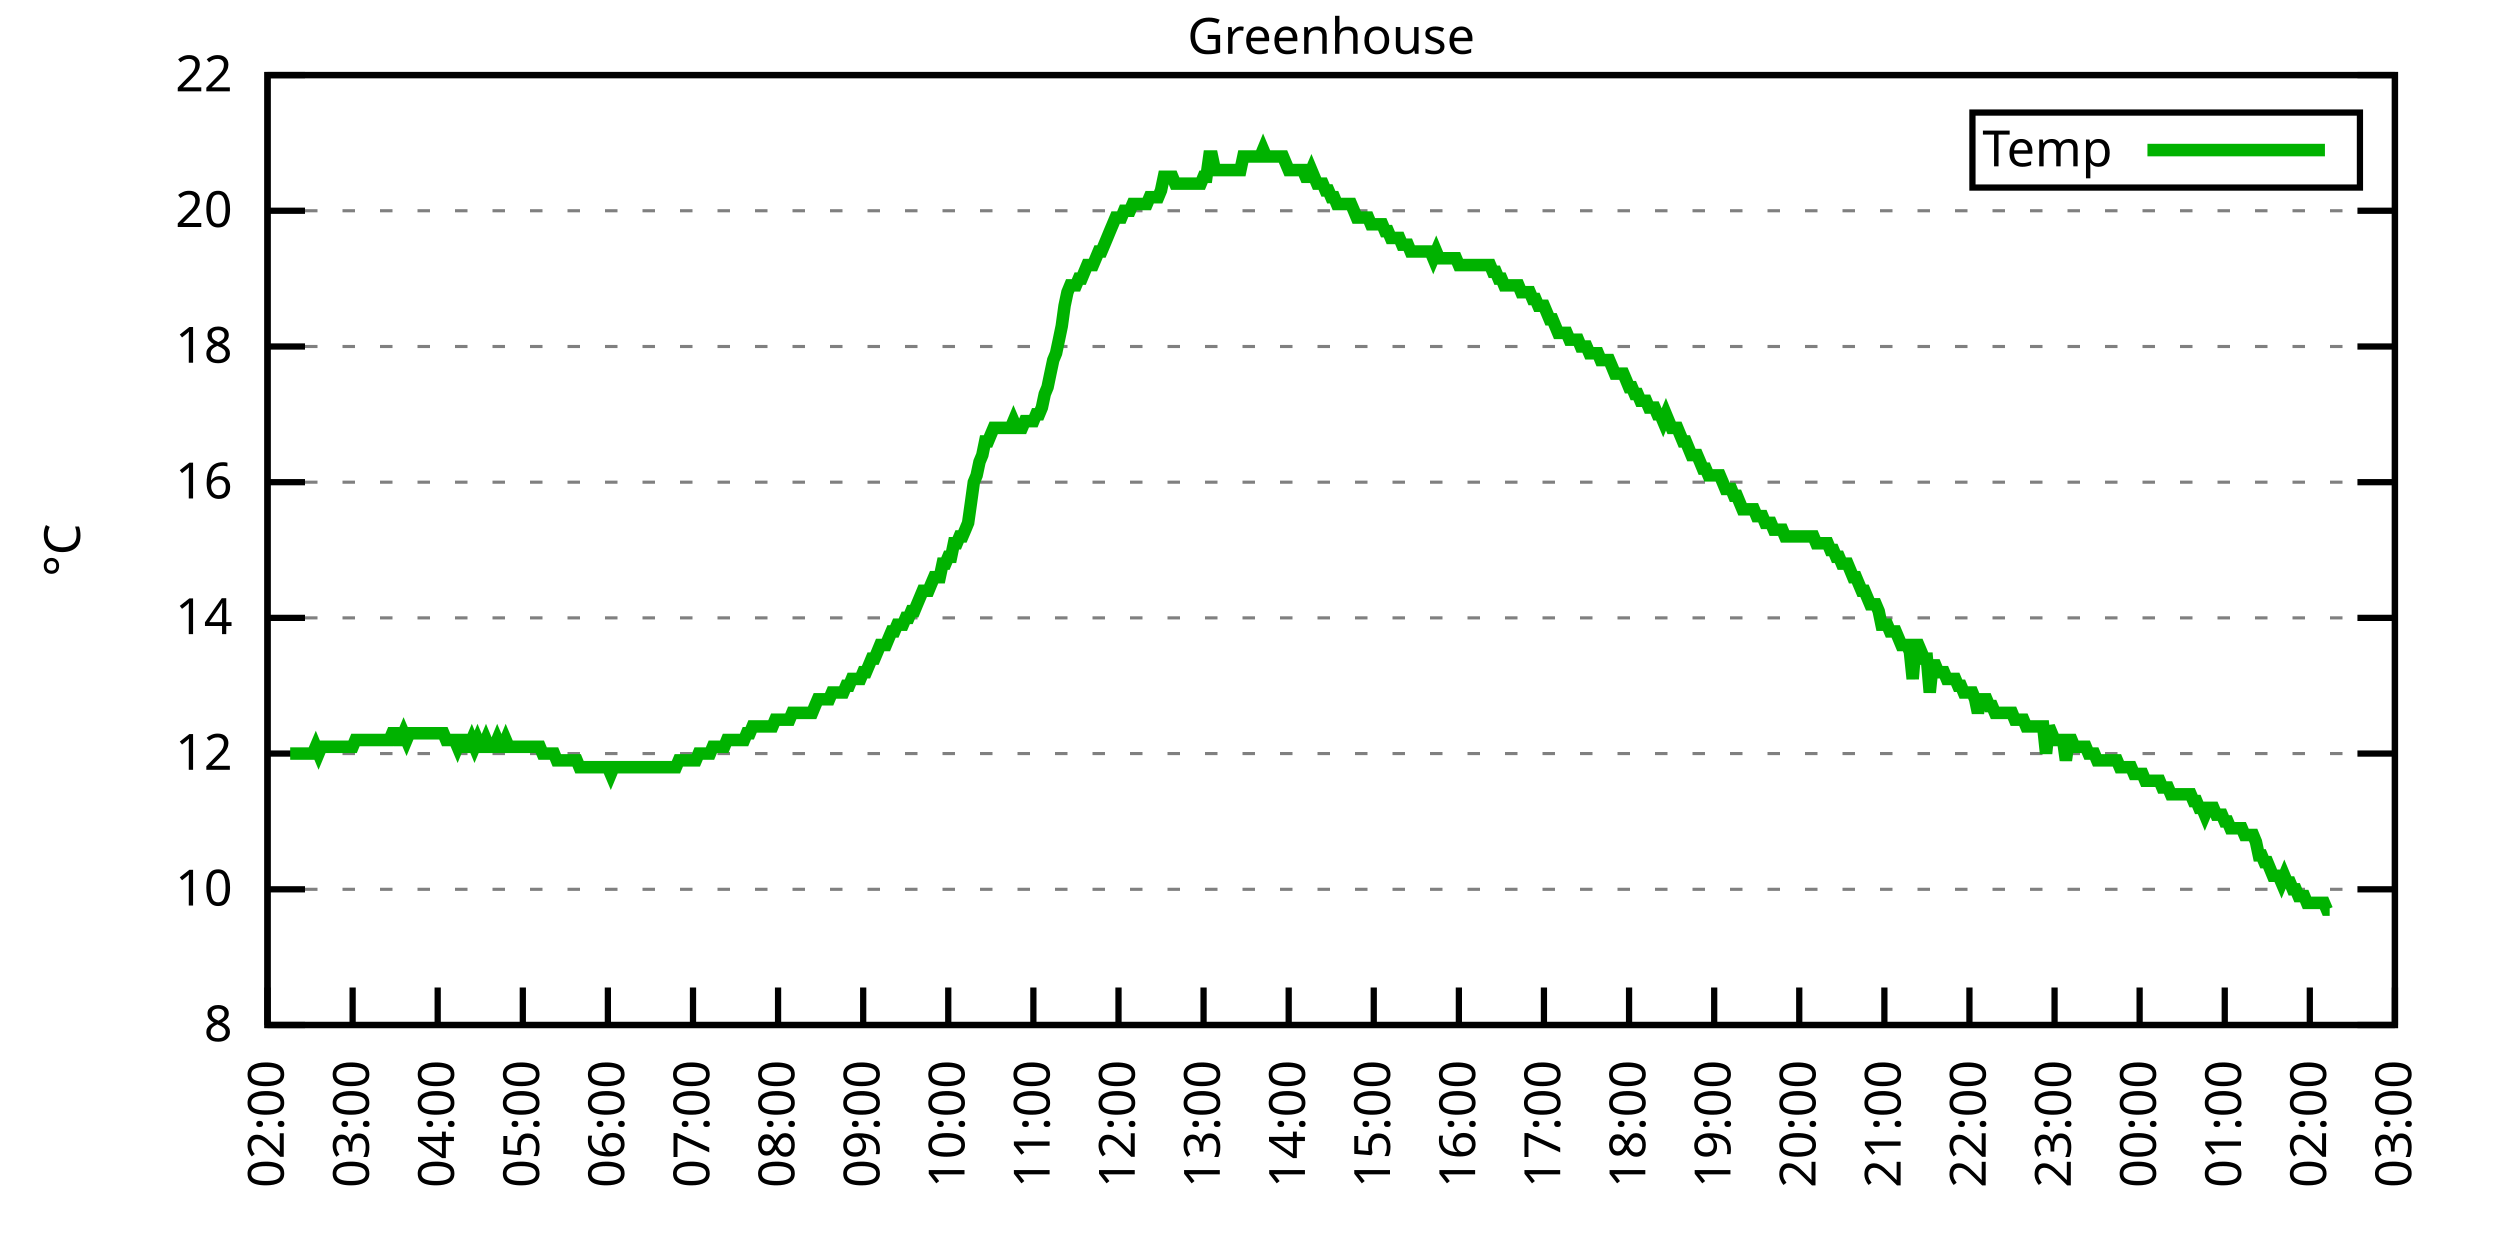
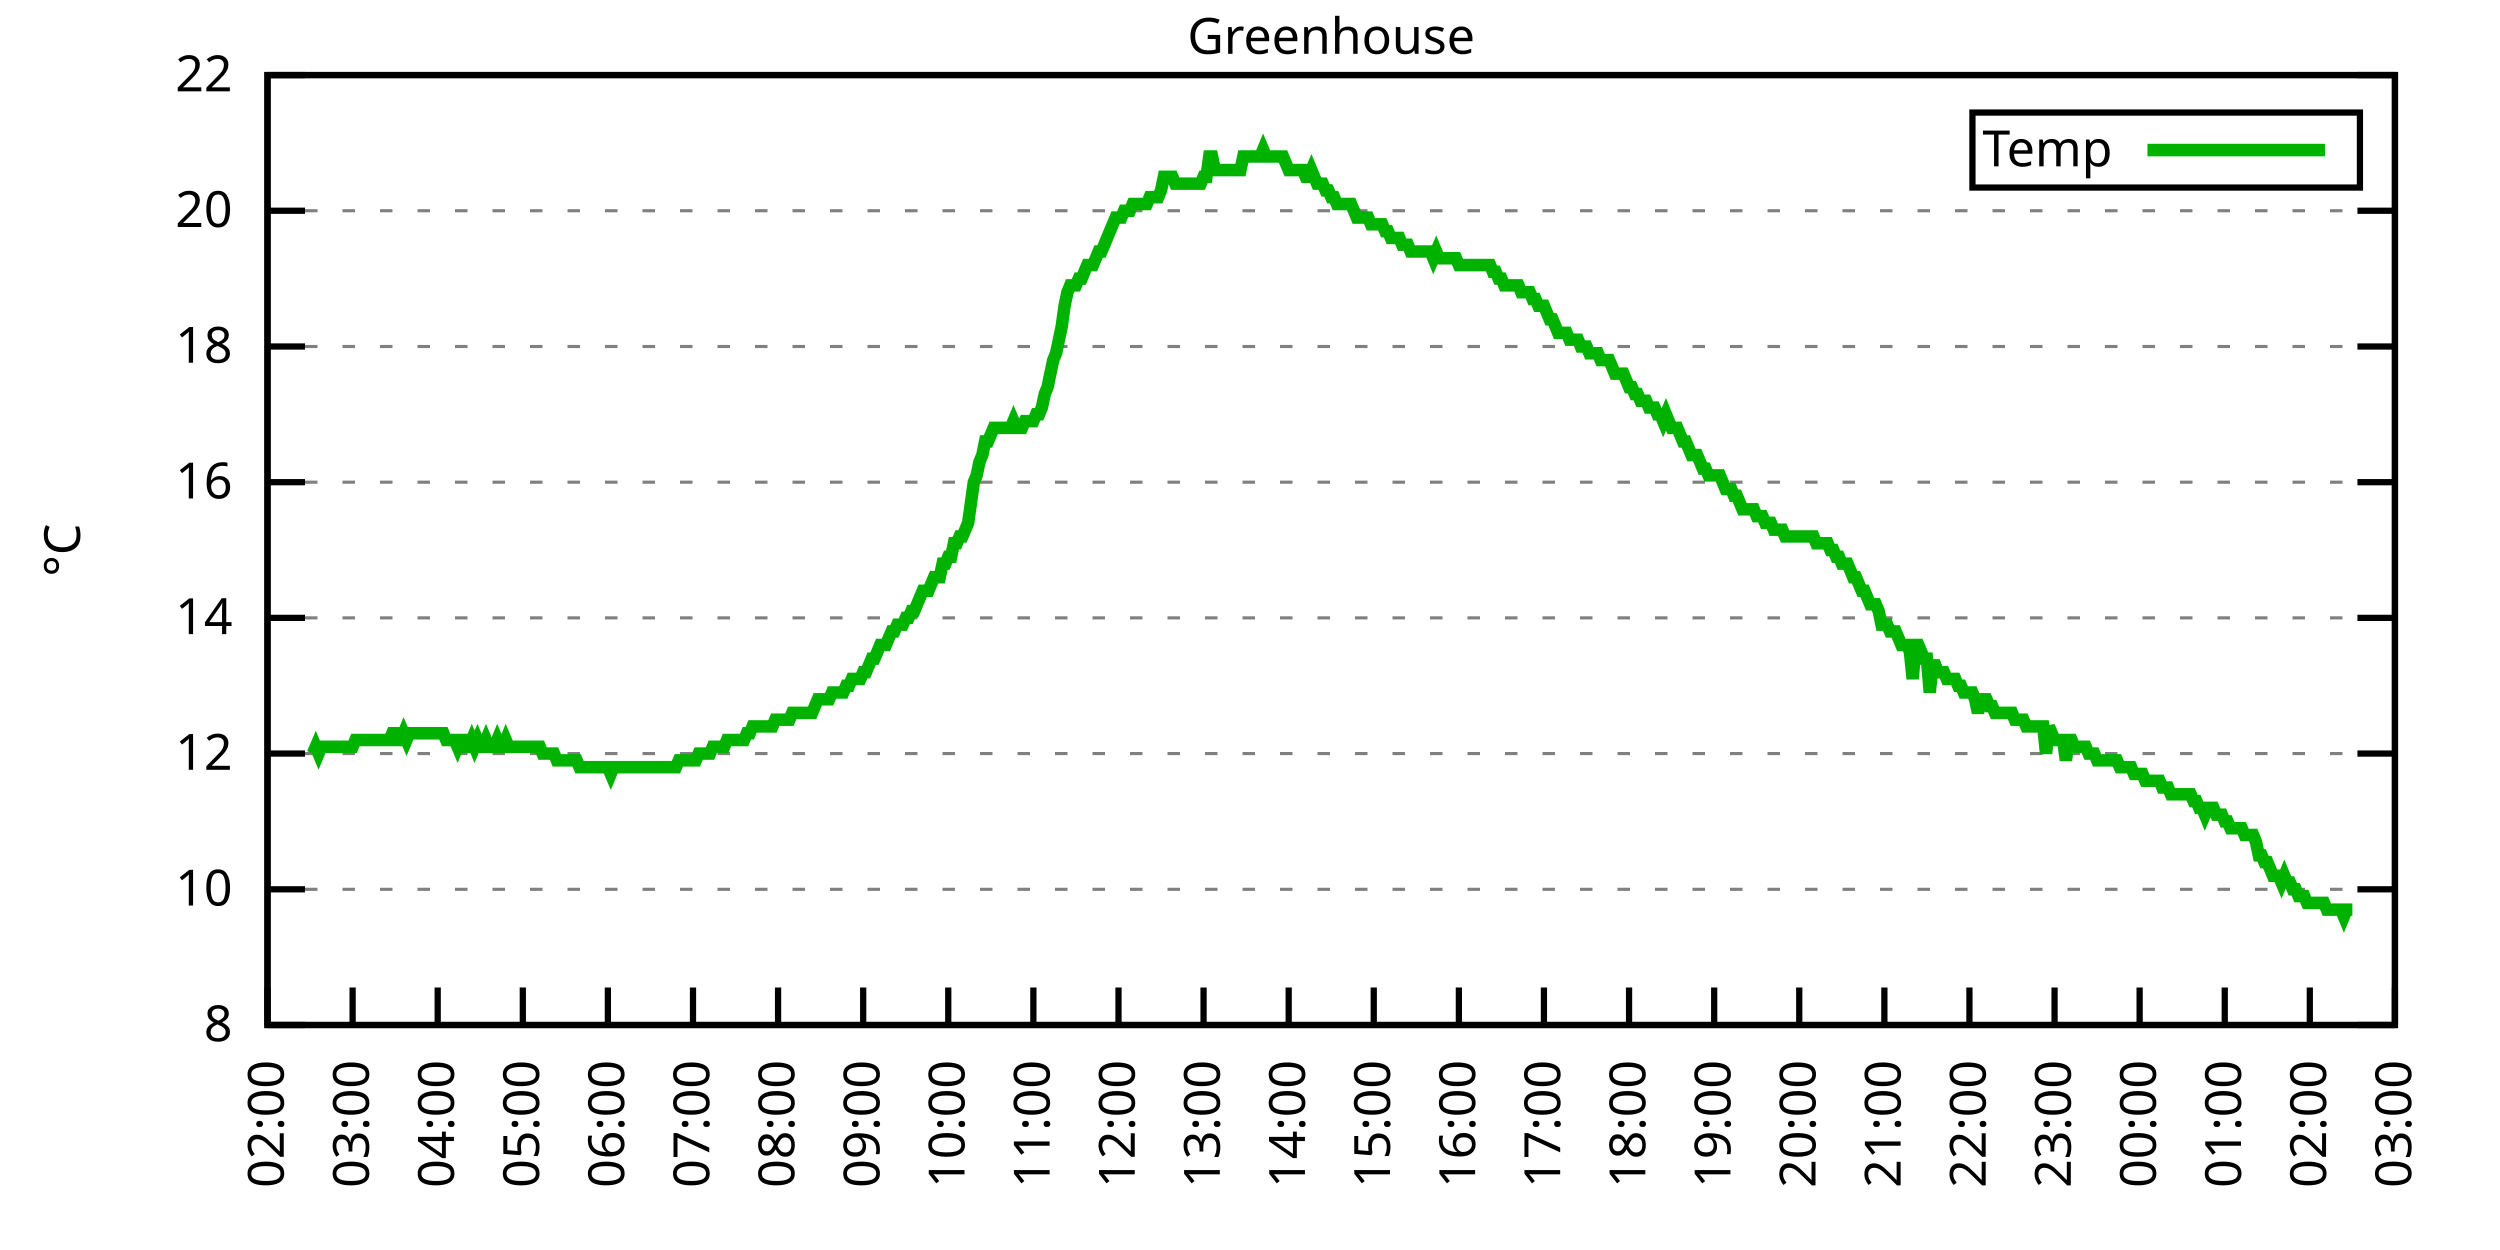
<svg xmlns="http://www.w3.org/2000/svg" xmlns:xlink="http://www.w3.org/1999/xlink" width="400" height="200" viewBox="0 0 400 200">
  <g id="gnuplot_canvas">
    <rect x="0" y="0" width="400" height="200" fill="none" />
    <defs>
      <circle id="gpDot" r="0.5" stroke-width="0.5" stroke="currentColor" />
      <path id="gpPt0" stroke-width="0.333" stroke="currentColor" d="M-1,0 h2 M0,-1 v2" />
      <path id="gpPt1" stroke-width="0.333" stroke="currentColor" d="M-1,-1 L1,1 M1,-1 L-1,1" />
      <path id="gpPt2" stroke-width="0.333" stroke="currentColor" d="M-1,0 L1,0 M0,-1 L0,1 M-1,-1 L1,1 M-1,1 L1,-1" />
      <rect id="gpPt3" stroke-width="0.333" stroke="currentColor" x="-1" y="-1" width="2" height="2" />
      <rect id="gpPt4" stroke-width="0.333" stroke="currentColor" fill="currentColor" x="-1" y="-1" width="2" height="2" />
      <circle id="gpPt5" stroke-width="0.333" stroke="currentColor" cx="0" cy="0" r="1" />
      <use xlink:href="#gpPt5" id="gpPt6" fill="currentColor" stroke="none" />
      <path id="gpPt7" stroke-width="0.333" stroke="currentColor" d="M0,-1.33 L-1.33,0.67 L1.33,0.67 z" />
      <use xlink:href="#gpPt7" id="gpPt8" fill="currentColor" stroke="none" />
      <use xlink:href="#gpPt7" id="gpPt9" stroke="currentColor" transform="rotate(180)" />
      <use xlink:href="#gpPt9" id="gpPt10" fill="currentColor" stroke="none" />
      <use xlink:href="#gpPt3" id="gpPt11" stroke="currentColor" transform="rotate(45)" />
      <use xlink:href="#gpPt11" id="gpPt12" fill="currentColor" stroke="none" />
      <path id="gpPt13" stroke-width="0.333" stroke="currentColor" d="M0,1.330 L1.265,0.411 L0.782,-1.067 L-0.782,-1.076 L-1.265,0.411 z" />
      <use xlink:href="#gpPt13" id="gpPt14" fill="currentColor" stroke="none" />
      <filter id="textbox" filterUnits="objectBoundingBox" x="0" y="0" height="1" width="1">
        <feFlood flood-color="white" flood-opacity="1" result="bgnd" />
        <feComposite in="SourceGraphic" in2="bgnd" operator="atop" />
      </filter>
      <filter id="greybox" filterUnits="objectBoundingBox" x="0" y="0" height="1" width="1">
        <feFlood flood-color="lightgrey" flood-opacity="1" result="grey" />
        <feComposite in="SourceGraphic" in2="grey" operator="atop" />
      </filter>
    </defs>
    <g fill="none" color="white" stroke="currentColor" stroke-width="1.00" stroke-linecap="butt" stroke-linejoin="miter">
</g>
    <g fill="none" color="black" stroke="currentColor" stroke-width="1.00" stroke-linecap="butt" stroke-linejoin="miter">
      <g stroke="none" shape-rendering="crispEdges">
        <polygon fill="rgb(255, 255, 255)" points="42.80,164.00 383.18,164.00 383.18,12.02 42.80,12.02 " />
      </g>
    </g>
    <g fill="none" color="black" stroke="currentColor" stroke-width="1.00" stroke-linecap="butt" stroke-linejoin="miter">
</g>
    <g fill="none" color="black" stroke="black" stroke-width="0.50" stroke-linecap="butt" stroke-linejoin="miter">
</g>
    <g fill="none" color="gray" stroke="currentColor" stroke-width="0.50" stroke-linecap="butt" stroke-linejoin="miter">
      <path stroke="gray" stroke-dasharray="2,4" class="gridline" d="M42.80,164.00 L383.19,164.00  " />
    </g>
    <g fill="none" color="gray" stroke="gray" stroke-width="1.00" stroke-linecap="butt" stroke-linejoin="miter">
</g>
    <g fill="none" color="black" stroke="currentColor" stroke-width="1.00" stroke-linecap="butt" stroke-linejoin="miter">
      <path stroke="black" d="M42.80,164.00 L48.80,164.00 M383.19,164.00 L377.19,164.00  " />
      <g transform="translate(37.20,166.60)" stroke="none" fill="black" font-family="Sans" font-size="8.00" text-anchor="end">
        <text>
          <tspan font-family="Sans"> 8</tspan>
        </text>
      </g>
    </g>
    <g fill="none" color="black" stroke="currentColor" stroke-width="1.00" stroke-linecap="butt" stroke-linejoin="miter">
</g>
    <g fill="none" color="black" stroke="black" stroke-width="0.50" stroke-linecap="butt" stroke-linejoin="miter">
</g>
    <g fill="none" color="gray" stroke="currentColor" stroke-width="0.50" stroke-linecap="butt" stroke-linejoin="miter">
      <path stroke="gray" stroke-dasharray="2,4" class="gridline" d="M42.80,142.29 L383.19,142.29  " />
    </g>
    <g fill="none" color="gray" stroke="gray" stroke-width="1.00" stroke-linecap="butt" stroke-linejoin="miter">
</g>
    <g fill="none" color="black" stroke="currentColor" stroke-width="1.00" stroke-linecap="butt" stroke-linejoin="miter">
      <path stroke="black" d="M42.80,142.29 L48.80,142.29 M383.19,142.29 L377.19,142.29  " />
      <g transform="translate(37.20,144.89)" stroke="none" fill="black" font-family="Sans" font-size="8.00" text-anchor="end">
        <text>
          <tspan font-family="Sans"> 10</tspan>
        </text>
      </g>
    </g>
    <g fill="none" color="black" stroke="currentColor" stroke-width="1.00" stroke-linecap="butt" stroke-linejoin="miter">
</g>
    <g fill="none" color="black" stroke="black" stroke-width="0.50" stroke-linecap="butt" stroke-linejoin="miter">
</g>
    <g fill="none" color="gray" stroke="currentColor" stroke-width="0.50" stroke-linecap="butt" stroke-linejoin="miter">
      <path stroke="gray" stroke-dasharray="2,4" class="gridline" d="M42.80,120.57 L383.19,120.57  " />
    </g>
    <g fill="none" color="gray" stroke="gray" stroke-width="1.00" stroke-linecap="butt" stroke-linejoin="miter">
</g>
    <g fill="none" color="black" stroke="currentColor" stroke-width="1.00" stroke-linecap="butt" stroke-linejoin="miter">
      <path stroke="black" d="M42.80,120.57 L48.80,120.57 M383.19,120.57 L377.19,120.57  " />
      <g transform="translate(37.20,123.17)" stroke="none" fill="black" font-family="Sans" font-size="8.00" text-anchor="end">
        <text>
          <tspan font-family="Sans"> 12</tspan>
        </text>
      </g>
    </g>
    <g fill="none" color="black" stroke="currentColor" stroke-width="1.00" stroke-linecap="butt" stroke-linejoin="miter">
</g>
    <g fill="none" color="black" stroke="black" stroke-width="0.50" stroke-linecap="butt" stroke-linejoin="miter">
</g>
    <g fill="none" color="gray" stroke="currentColor" stroke-width="0.50" stroke-linecap="butt" stroke-linejoin="miter">
      <path stroke="gray" stroke-dasharray="2,4" class="gridline" d="M42.80,98.86 L383.19,98.86  " />
    </g>
    <g fill="none" color="gray" stroke="gray" stroke-width="1.00" stroke-linecap="butt" stroke-linejoin="miter">
</g>
    <g fill="none" color="black" stroke="currentColor" stroke-width="1.00" stroke-linecap="butt" stroke-linejoin="miter">
      <path stroke="black" d="M42.80,98.86 L48.80,98.86 M383.19,98.86 L377.19,98.86  " />
      <g transform="translate(37.20,101.46)" stroke="none" fill="black" font-family="Sans" font-size="8.00" text-anchor="end">
        <text>
          <tspan font-family="Sans"> 14</tspan>
        </text>
      </g>
    </g>
    <g fill="none" color="black" stroke="currentColor" stroke-width="1.00" stroke-linecap="butt" stroke-linejoin="miter">
</g>
    <g fill="none" color="black" stroke="black" stroke-width="0.50" stroke-linecap="butt" stroke-linejoin="miter">
</g>
    <g fill="none" color="gray" stroke="currentColor" stroke-width="0.50" stroke-linecap="butt" stroke-linejoin="miter">
      <path stroke="gray" stroke-dasharray="2,4" class="gridline" d="M42.80,77.15 L383.19,77.15  " />
    </g>
    <g fill="none" color="gray" stroke="gray" stroke-width="1.00" stroke-linecap="butt" stroke-linejoin="miter">
</g>
    <g fill="none" color="black" stroke="currentColor" stroke-width="1.00" stroke-linecap="butt" stroke-linejoin="miter">
      <path stroke="black" d="M42.80,77.15 L48.80,77.15 M383.19,77.15 L377.19,77.15  " />
      <g transform="translate(37.20,79.75)" stroke="none" fill="black" font-family="Sans" font-size="8.00" text-anchor="end">
        <text>
          <tspan font-family="Sans"> 16</tspan>
        </text>
      </g>
    </g>
    <g fill="none" color="black" stroke="currentColor" stroke-width="1.00" stroke-linecap="butt" stroke-linejoin="miter">
</g>
    <g fill="none" color="black" stroke="black" stroke-width="0.50" stroke-linecap="butt" stroke-linejoin="miter">
</g>
    <g fill="none" color="gray" stroke="currentColor" stroke-width="0.50" stroke-linecap="butt" stroke-linejoin="miter">
      <path stroke="gray" stroke-dasharray="2,4" class="gridline" d="M42.80,55.44 L383.19,55.44  " />
    </g>
    <g fill="none" color="gray" stroke="gray" stroke-width="1.00" stroke-linecap="butt" stroke-linejoin="miter">
</g>
    <g fill="none" color="black" stroke="currentColor" stroke-width="1.00" stroke-linecap="butt" stroke-linejoin="miter">
      <path stroke="black" d="M42.80,55.44 L48.80,55.44 M383.19,55.44 L377.19,55.44  " />
      <g transform="translate(37.20,58.04)" stroke="none" fill="black" font-family="Sans" font-size="8.00" text-anchor="end">
        <text>
          <tspan font-family="Sans"> 18</tspan>
        </text>
      </g>
    </g>
    <g fill="none" color="black" stroke="currentColor" stroke-width="1.00" stroke-linecap="butt" stroke-linejoin="miter">
</g>
    <g fill="none" color="black" stroke="black" stroke-width="0.50" stroke-linecap="butt" stroke-linejoin="miter">
</g>
    <g fill="none" color="gray" stroke="currentColor" stroke-width="0.50" stroke-linecap="butt" stroke-linejoin="miter">
      <path stroke="gray" stroke-dasharray="2,4" class="gridline" d="M42.80,33.72 L383.19,33.72  " />
    </g>
    <g fill="none" color="gray" stroke="gray" stroke-width="1.00" stroke-linecap="butt" stroke-linejoin="miter">
</g>
    <g fill="none" color="black" stroke="currentColor" stroke-width="1.00" stroke-linecap="butt" stroke-linejoin="miter">
      <path stroke="black" d="M42.80,33.72 L48.80,33.72 M383.19,33.72 L377.19,33.72  " />
      <g transform="translate(37.20,36.32)" stroke="none" fill="black" font-family="Sans" font-size="8.00" text-anchor="end">
        <text>
          <tspan font-family="Sans"> 20</tspan>
        </text>
      </g>
    </g>
    <g fill="none" color="black" stroke="currentColor" stroke-width="1.00" stroke-linecap="butt" stroke-linejoin="miter">
</g>
    <g fill="none" color="black" stroke="black" stroke-width="0.50" stroke-linecap="butt" stroke-linejoin="miter">
</g>
    <g fill="none" color="gray" stroke="currentColor" stroke-width="0.50" stroke-linecap="butt" stroke-linejoin="miter">
      <path stroke="gray" stroke-dasharray="2,4" class="gridline" d="M42.80,12.01 L383.19,12.01  " />
    </g>
    <g fill="none" color="gray" stroke="gray" stroke-width="1.00" stroke-linecap="butt" stroke-linejoin="miter">
</g>
    <g fill="none" color="black" stroke="currentColor" stroke-width="1.00" stroke-linecap="butt" stroke-linejoin="miter">
      <path stroke="black" d="M42.80,12.01 L48.80,12.01 M383.19,12.01 L377.19,12.01  " />
      <g transform="translate(37.20,14.61)" stroke="none" fill="black" font-family="Sans" font-size="8.00" text-anchor="end">
        <text>
          <tspan font-family="Sans"> 22</tspan>
        </text>
      </g>
    </g>
    <g fill="none" color="black" stroke="currentColor" stroke-width="1.00" stroke-linecap="butt" stroke-linejoin="miter">
      <path stroke="black" d="M42.80,164.00 L42.80,158.00  " />
      <g transform="translate(45.40,169.60) rotate(270.00)" stroke="none" fill="black" font-family="Sans" font-size="8.00" text-anchor="end">
        <text>
          <tspan font-family="Sans">02:00</tspan>
        </text>
      </g>
    </g>
    <g fill="none" color="black" stroke="currentColor" stroke-width="1.00" stroke-linecap="butt" stroke-linejoin="miter">
      <path stroke="black" d="M56.42,164.00 L56.42,158.00  " />
      <g transform="translate(59.02,169.60) rotate(270.00)" stroke="none" fill="black" font-family="Sans" font-size="8.00" text-anchor="end">
        <text>
          <tspan font-family="Sans">03:00</tspan>
        </text>
      </g>
    </g>
    <g fill="none" color="black" stroke="currentColor" stroke-width="1.00" stroke-linecap="butt" stroke-linejoin="miter">
      <path stroke="black" d="M70.03,164.00 L70.03,158.00  " />
      <g transform="translate(72.63,169.60) rotate(270.00)" stroke="none" fill="black" font-family="Sans" font-size="8.00" text-anchor="end">
        <text>
          <tspan font-family="Sans">04:00</tspan>
        </text>
      </g>
    </g>
    <g fill="none" color="black" stroke="currentColor" stroke-width="1.00" stroke-linecap="butt" stroke-linejoin="miter">
      <path stroke="black" d="M83.65,164.00 L83.65,158.00  " />
      <g transform="translate(86.25,169.60) rotate(270.00)" stroke="none" fill="black" font-family="Sans" font-size="8.00" text-anchor="end">
        <text>
          <tspan font-family="Sans">05:00</tspan>
        </text>
      </g>
    </g>
    <g fill="none" color="black" stroke="currentColor" stroke-width="1.00" stroke-linecap="butt" stroke-linejoin="miter">
      <path stroke="black" d="M97.26,164.00 L97.26,158.00  " />
      <g transform="translate(99.86,169.60) rotate(270.00)" stroke="none" fill="black" font-family="Sans" font-size="8.00" text-anchor="end">
        <text>
          <tspan font-family="Sans">06:00</tspan>
        </text>
      </g>
    </g>
    <g fill="none" color="black" stroke="currentColor" stroke-width="1.00" stroke-linecap="butt" stroke-linejoin="miter">
      <path stroke="black" d="M110.88,164.00 L110.88,158.00  " />
      <g transform="translate(113.48,169.60) rotate(270.00)" stroke="none" fill="black" font-family="Sans" font-size="8.00" text-anchor="end">
        <text>
          <tspan font-family="Sans">07:00</tspan>
        </text>
      </g>
    </g>
    <g fill="none" color="black" stroke="currentColor" stroke-width="1.00" stroke-linecap="butt" stroke-linejoin="miter">
      <path stroke="black" d="M124.49,164.00 L124.49,158.00  " />
      <g transform="translate(127.09,169.60) rotate(270.00)" stroke="none" fill="black" font-family="Sans" font-size="8.00" text-anchor="end">
        <text>
          <tspan font-family="Sans">08:00</tspan>
        </text>
      </g>
    </g>
    <g fill="none" color="black" stroke="currentColor" stroke-width="1.00" stroke-linecap="butt" stroke-linejoin="miter">
      <path stroke="black" d="M138.11,164.00 L138.11,158.00  " />
      <g transform="translate(140.71,169.60) rotate(270.00)" stroke="none" fill="black" font-family="Sans" font-size="8.00" text-anchor="end">
        <text>
          <tspan font-family="Sans">09:00</tspan>
        </text>
      </g>
    </g>
    <g fill="none" color="black" stroke="currentColor" stroke-width="1.00" stroke-linecap="butt" stroke-linejoin="miter">
      <path stroke="black" d="M151.72,164.00 L151.72,158.00  " />
      <g transform="translate(154.32,169.60) rotate(270.00)" stroke="none" fill="black" font-family="Sans" font-size="8.00" text-anchor="end">
        <text>
          <tspan font-family="Sans">10:00</tspan>
        </text>
      </g>
    </g>
    <g fill="none" color="black" stroke="currentColor" stroke-width="1.00" stroke-linecap="butt" stroke-linejoin="miter">
      <path stroke="black" d="M165.34,164.00 L165.34,158.00  " />
      <g transform="translate(167.94,169.60) rotate(270.00)" stroke="none" fill="black" font-family="Sans" font-size="8.00" text-anchor="end">
        <text>
          <tspan font-family="Sans">11:00</tspan>
        </text>
      </g>
    </g>
    <g fill="none" color="black" stroke="currentColor" stroke-width="1.00" stroke-linecap="butt" stroke-linejoin="miter">
      <path stroke="black" d="M178.96,164.00 L178.96,158.00  " />
      <g transform="translate(181.56,169.60) rotate(270.00)" stroke="none" fill="black" font-family="Sans" font-size="8.00" text-anchor="end">
        <text>
          <tspan font-family="Sans">12:00</tspan>
        </text>
      </g>
    </g>
    <g fill="none" color="black" stroke="currentColor" stroke-width="1.00" stroke-linecap="butt" stroke-linejoin="miter">
      <path stroke="black" d="M192.57,164.00 L192.57,158.00  " />
      <g transform="translate(195.17,169.60) rotate(270.00)" stroke="none" fill="black" font-family="Sans" font-size="8.00" text-anchor="end">
        <text>
          <tspan font-family="Sans">13:00</tspan>
        </text>
      </g>
    </g>
    <g fill="none" color="black" stroke="currentColor" stroke-width="1.00" stroke-linecap="butt" stroke-linejoin="miter">
      <path stroke="black" d="M206.19,164.00 L206.19,158.00  " />
      <g transform="translate(208.79,169.60) rotate(270.00)" stroke="none" fill="black" font-family="Sans" font-size="8.00" text-anchor="end">
        <text>
          <tspan font-family="Sans">14:00</tspan>
        </text>
      </g>
    </g>
    <g fill="none" color="black" stroke="currentColor" stroke-width="1.00" stroke-linecap="butt" stroke-linejoin="miter">
      <path stroke="black" d="M219.80,164.00 L219.80,158.00  " />
      <g transform="translate(222.40,169.60) rotate(270.00)" stroke="none" fill="black" font-family="Sans" font-size="8.00" text-anchor="end">
        <text>
          <tspan font-family="Sans">15:00</tspan>
        </text>
      </g>
    </g>
    <g fill="none" color="black" stroke="currentColor" stroke-width="1.00" stroke-linecap="butt" stroke-linejoin="miter">
      <path stroke="black" d="M233.42,164.00 L233.42,158.00  " />
      <g transform="translate(236.02,169.60) rotate(270.00)" stroke="none" fill="black" font-family="Sans" font-size="8.00" text-anchor="end">
        <text>
          <tspan font-family="Sans">16:00</tspan>
        </text>
      </g>
    </g>
    <g fill="none" color="black" stroke="currentColor" stroke-width="1.00" stroke-linecap="butt" stroke-linejoin="miter">
      <path stroke="black" d="M247.03,164.00 L247.03,158.00  " />
      <g transform="translate(249.63,169.60) rotate(270.00)" stroke="none" fill="black" font-family="Sans" font-size="8.00" text-anchor="end">
        <text>
          <tspan font-family="Sans">17:00</tspan>
        </text>
      </g>
    </g>
    <g fill="none" color="black" stroke="currentColor" stroke-width="1.00" stroke-linecap="butt" stroke-linejoin="miter">
      <path stroke="black" d="M260.65,164.00 L260.65,158.00  " />
      <g transform="translate(263.25,169.60) rotate(270.00)" stroke="none" fill="black" font-family="Sans" font-size="8.00" text-anchor="end">
        <text>
          <tspan font-family="Sans">18:00</tspan>
        </text>
      </g>
    </g>
    <g fill="none" color="black" stroke="currentColor" stroke-width="1.00" stroke-linecap="butt" stroke-linejoin="miter">
      <path stroke="black" d="M274.27,164.00 L274.27,158.00  " />
      <g transform="translate(276.87,169.60) rotate(270.00)" stroke="none" fill="black" font-family="Sans" font-size="8.00" text-anchor="end">
        <text>
          <tspan font-family="Sans">19:00</tspan>
        </text>
      </g>
    </g>
    <g fill="none" color="black" stroke="currentColor" stroke-width="1.00" stroke-linecap="butt" stroke-linejoin="miter">
      <path stroke="black" d="M287.88,164.00 L287.88,158.00  " />
      <g transform="translate(290.48,169.60) rotate(270.00)" stroke="none" fill="black" font-family="Sans" font-size="8.00" text-anchor="end">
        <text>
          <tspan font-family="Sans">20:00</tspan>
        </text>
      </g>
    </g>
    <g fill="none" color="black" stroke="currentColor" stroke-width="1.00" stroke-linecap="butt" stroke-linejoin="miter">
      <path stroke="black" d="M301.50,164.00 L301.50,158.00  " />
      <g transform="translate(304.10,169.60) rotate(270.00)" stroke="none" fill="black" font-family="Sans" font-size="8.00" text-anchor="end">
        <text>
          <tspan font-family="Sans">21:00</tspan>
        </text>
      </g>
    </g>
    <g fill="none" color="black" stroke="currentColor" stroke-width="1.00" stroke-linecap="butt" stroke-linejoin="miter">
      <path stroke="black" d="M315.11,164.00 L315.11,158.00  " />
      <g transform="translate(317.71,169.60) rotate(270.00)" stroke="none" fill="black" font-family="Sans" font-size="8.00" text-anchor="end">
        <text>
          <tspan font-family="Sans">22:00</tspan>
        </text>
      </g>
    </g>
    <g fill="none" color="black" stroke="currentColor" stroke-width="1.00" stroke-linecap="butt" stroke-linejoin="miter">
      <path stroke="black" d="M328.73,164.00 L328.73,158.00  " />
      <g transform="translate(331.33,169.60) rotate(270.00)" stroke="none" fill="black" font-family="Sans" font-size="8.00" text-anchor="end">
        <text>
          <tspan font-family="Sans">23:00</tspan>
        </text>
      </g>
    </g>
    <g fill="none" color="black" stroke="currentColor" stroke-width="1.00" stroke-linecap="butt" stroke-linejoin="miter">
      <path stroke="black" d="M342.34,164.00 L342.34,158.00  " />
      <g transform="translate(344.94,169.60) rotate(270.00)" stroke="none" fill="black" font-family="Sans" font-size="8.00" text-anchor="end">
        <text>
          <tspan font-family="Sans">00:00</tspan>
        </text>
      </g>
    </g>
    <g fill="none" color="black" stroke="currentColor" stroke-width="1.00" stroke-linecap="butt" stroke-linejoin="miter">
      <path stroke="black" d="M355.96,164.00 L355.96,158.00  " />
      <g transform="translate(358.56,169.60) rotate(270.00)" stroke="none" fill="black" font-family="Sans" font-size="8.00" text-anchor="end">
        <text>
          <tspan font-family="Sans">01:00</tspan>
        </text>
      </g>
    </g>
    <g fill="none" color="black" stroke="currentColor" stroke-width="1.00" stroke-linecap="butt" stroke-linejoin="miter">
      <path stroke="black" d="M369.57,164.00 L369.57,158.00  " />
      <g transform="translate(372.17,169.60) rotate(270.00)" stroke="none" fill="black" font-family="Sans" font-size="8.00" text-anchor="end">
        <text>
          <tspan font-family="Sans">02:00</tspan>
        </text>
      </g>
    </g>
    <g fill="none" color="black" stroke="currentColor" stroke-width="1.00" stroke-linecap="butt" stroke-linejoin="miter">
      <path stroke="black" d="M383.19,164.00 L383.19,158.00  " />
      <g transform="translate(385.79,169.60) rotate(270.00)" stroke="none" fill="black" font-family="Sans" font-size="8.00" text-anchor="end">
        <text>
          <tspan font-family="Sans">03:00</tspan>
        </text>
      </g>
    </g>
    <g fill="none" color="black" stroke="currentColor" stroke-width="1.00" stroke-linecap="butt" stroke-linejoin="miter">
</g>
    <g fill="none" color="black" stroke="currentColor" stroke-width="1.00" stroke-linecap="butt" stroke-linejoin="miter">
      <path stroke="black" d="M42.80,12.01 L42.80,164.00 L383.19,164.00 L383.19,12.01 L42.80,12.01 Z  " />
    </g>
    <g fill="none" color="black" stroke="currentColor" stroke-width="1.00" stroke-linecap="butt" stroke-linejoin="miter">
</g>
    <g fill="none" color="black" stroke="currentColor" stroke-width="1.00" stroke-linecap="butt" stroke-linejoin="miter">
      <path stroke="black" d="M315.59,30.01 L315.59,18.01 L377.59,18.01 L377.59,30.01 L315.59,30.01 Z  " />
    </g>
    <g id="Greenhouse_plot_1">
      <g fill="none" color="white" stroke="black" stroke-width="2.00" stroke-linecap="butt" stroke-linejoin="miter">
</g>
      <g fill="none" color="black" stroke="currentColor" stroke-width="2.00" stroke-linecap="butt" stroke-linejoin="miter">
        <g transform="translate(337.99,26.61)" stroke="none" fill="black" font-family="Sans" font-size="8.00" text-anchor="end">
          <text>
            <tspan font-family="Sans">Temp</tspan>
          </text>
        </g>
      </g>
      <g fill="none" color="black" stroke="currentColor" stroke-width="2.00" stroke-linecap="butt" stroke-linejoin="miter">
-         <path stroke="rgb(  0, 178,   0)" d="M343.59,24.01 L371.99,24.01 M46.43,120.57 L46.88,120.57 L47.34,120.57 L47.79,120.57 L48.25,120.57 L48.70,120.57   L49.15,120.57 L49.61,120.57 L50.06,120.57 L50.52,119.49 L50.97,120.57 L51.42,119.49 L51.88,119.49 L52.33,119.49   L52.78,119.49 L53.24,119.49 L53.69,119.49 L54.15,119.49 L54.60,119.49 L55.05,119.49 L55.51,119.49 L55.96,119.49   L56.42,119.49 L56.87,118.40 L57.32,118.40 L57.78,118.40 L58.23,118.40 L58.68,118.40 L59.14,118.40 L59.59,118.40   L60.05,118.40 L60.50,118.40 L60.95,118.40 L61.41,118.40 L61.86,118.40 L62.32,118.40 L62.77,117.32 L63.22,117.32   L63.68,118.40 L64.13,118.40 L64.58,117.32 L65.04,118.40 L65.49,117.32 L65.95,117.32 L66.40,117.32 L66.85,117.32   L67.31,117.32 L67.76,117.32 L68.22,117.32 L68.67,117.32 L69.12,117.32 L69.58,117.32 L70.03,117.32 L70.49,117.32   L70.94,117.32 L71.39,118.40 L71.85,118.40 L72.30,118.40 L72.75,118.40 L73.21,119.49 L73.66,118.40 L74.12,118.40   L74.57,119.49 L75.02,119.49 L75.48,118.40 L75.93,119.49 L76.39,118.40 L76.84,119.49 L77.29,119.49 L77.75,118.40   L78.20,119.49 L78.65,119.49 L79.11,119.49 L79.56,118.40 L80.02,119.49 L80.47,119.49 L80.92,118.40 L81.38,119.49   L81.83,119.49 L82.29,119.49 L82.74,119.49 L83.19,119.49 L83.65,119.49 L84.10,119.49 L84.55,119.49 L85.01,119.49   L85.46,119.49 L85.92,119.49 L86.37,119.49 L86.82,120.57 L87.28,120.57 L87.73,120.57 L88.19,120.57 L88.64,120.57   L89.09,121.66 L89.55,121.66 L90.00,121.66 L90.45,121.66 L90.91,121.66 L91.36,121.66 L91.82,121.66 L92.27,121.66   L92.72,122.75 L93.18,122.75 L93.63,122.75 L94.09,122.75 L94.54,122.75 L94.99,122.75 L95.45,122.75 L95.90,122.75   L96.35,122.75 L96.81,122.75 L97.26,122.75 L97.72,123.83 L98.17,122.75 L98.62,122.75 L99.08,122.75 L99.53,122.75   L99.99,122.75 L100.44,122.75 L100.89,122.75 L101.35,122.75 L101.80,122.75 L102.25,122.75 L102.71,122.75 L103.16,122.75   L103.62,122.75 L104.07,122.75 L104.52,122.75 L104.98,122.75 L105.43,122.75 L105.89,122.75 L106.34,122.75 L106.79,122.75   L107.25,122.75 L107.70,122.75 L108.15,122.75 L108.61,121.66 L109.06,121.66 L109.52,121.66 L109.97,121.66 L110.42,121.66   L110.88,121.66 L111.33,121.66 L111.79,120.57 L112.24,120.57 L112.69,120.57 L113.15,120.57 L113.60,120.57 L114.05,119.49   L114.51,119.49 L114.96,119.49 L115.42,119.49 L115.87,119.49 L116.32,118.40 L116.78,118.40 L117.23,118.40 L117.69,118.40   L118.14,118.40 L118.59,118.40 L119.05,118.40 L119.50,117.32 L119.96,117.32 L120.41,116.23 L120.86,116.23 L121.32,116.23   L121.77,116.23 L122.22,116.23 L122.68,116.23 L123.13,116.23 L123.59,116.23 L124.04,115.15 L124.49,115.15 L124.95,115.15   L125.40,115.15 L125.86,115.15 L126.31,115.15 L126.76,114.06 L127.22,114.06 L127.67,114.06 L128.12,114.06 L128.58,114.06   L129.03,114.06 L129.49,114.06 L129.94,114.06 L130.39,112.97 L130.85,111.89 L131.30,111.89 L131.76,111.89 L132.21,111.89   L132.66,111.89 L133.12,110.80 L133.57,110.80 L134.02,110.80 L134.48,110.80 L134.93,110.80 L135.39,109.72 L135.84,109.72   L136.29,108.63 L136.75,108.63 L137.20,108.63 L137.66,108.63 L138.11,107.55 L138.56,107.55 L139.02,106.46 L139.47,105.38   L139.92,105.38 L140.38,104.29 L140.83,103.20 L141.29,103.20 L141.74,103.20 L142.19,102.12 L142.65,101.03 L143.10,101.03   L143.56,99.95 L144.01,99.95 L144.46,99.95 L144.92,98.86 L145.37,98.86 L145.82,97.78 L146.28,97.78 L146.73,96.69   L147.19,95.60 L147.64,94.52 L148.09,94.52 L148.55,94.52 L149.00,93.43 L149.46,92.35 L149.91,92.35 L150.36,92.35   L150.82,90.18 L151.27,90.18 L151.72,89.09 L152.18,89.09 L152.63,86.92 L153.09,86.92 L153.54,85.83 L153.99,85.83   L154.45,84.75 L154.90,83.66 L155.36,80.41 L155.81,77.15 L156.26,76.06 L156.72,73.89 L157.17,72.81 L157.62,70.63   L158.08,70.63 L158.53,69.55 L158.99,68.46 L159.44,68.46 L159.89,68.46 L160.35,68.46 L160.80,68.46 L161.26,68.46   L161.71,68.46 L162.16,67.38 L162.62,68.46 L163.07,68.46 L163.52,68.46 L163.98,67.38 L164.43,67.38 L164.89,67.38   L165.34,67.38 L165.79,66.29 L166.25,66.29 L166.70,65.21 L167.16,63.04 L167.61,61.95 L168.06,59.78 L168.52,57.61   L168.97,56.52 L169.43,54.35 L169.88,52.18 L170.33,48.92 L170.79,46.75 L171.24,45.66 L171.69,45.66 L172.15,45.66   L172.60,44.58 L173.06,44.58 L173.51,43.49 L173.96,42.41 L174.42,42.41 L174.87,42.41 L175.33,41.32 L175.78,40.24   L176.23,40.24 L176.69,39.15 L177.14,38.07 L177.59,36.98 L178.05,35.89 L178.50,34.81 L178.96,34.81 L179.41,34.81   L179.86,33.72 L180.32,33.72 L180.77,33.72 L181.23,32.64 L181.68,32.64 L182.13,32.64 L182.59,32.64 L183.04,32.64   L183.49,32.64 L183.95,31.55 L184.40,31.55 L184.86,31.55 L185.31,31.55 L185.76,30.47 L186.22,28.29 L186.67,28.29   L187.13,28.29 L187.58,28.29 L188.03,29.38 L188.49,29.38 L188.94,29.38 L189.39,29.38 L189.85,29.38 L190.30,29.38   L190.76,29.38 L191.21,29.38 L191.66,29.38 L192.12,29.38 L192.57,28.29 L193.03,28.29 L193.48,25.04 L193.93,25.04   L194.39,27.21 L194.84,27.21 L195.29,27.21 L195.75,27.21 L196.20,27.21 L196.66,27.21 L197.11,27.21 L197.56,27.21   L198.02,27.21 L198.47,27.21 L198.93,25.04 L199.38,25.04 L199.83,25.04 L200.29,25.04 L200.74,25.04 L201.19,25.04   L201.65,25.04 L202.10,23.95 L202.56,25.04 L203.01,25.04 L203.46,25.04 L203.92,25.04 L204.37,25.04 L204.83,25.04   L205.28,25.04 L205.73,26.12 L206.19,27.21 L206.64,27.21 L207.09,27.21 L207.55,27.21 L208.00,27.21 L208.46,27.21   L208.91,28.29 L209.36,28.29 L209.82,27.21 L210.27,28.29 L210.73,29.38 L211.18,29.38 L211.63,29.38 L212.09,30.47   L212.54,30.47 L213.00,31.55 L213.45,31.55 L213.90,32.64 L214.36,32.64 L214.81,32.64 L215.26,32.64 L215.72,32.64   L216.17,32.64 L216.63,33.72 L217.08,34.81 L217.53,34.81 L217.99,34.81 L218.44,34.81 L218.90,34.81 L219.35,35.89   L219.80,35.89 L220.26,35.89 L220.71,35.89 L221.16,35.89 L221.62,36.98 L222.07,36.98 L222.53,38.07 L222.98,38.07   L223.43,38.07 L223.89,38.07 L224.34,39.15 L224.80,39.15 L225.25,39.15 L225.70,40.24 L226.16,40.24 L226.61,40.24   L227.06,40.24 L227.52,40.24 L227.97,40.24 L228.43,40.24 L228.88,40.24 L229.33,41.32 L229.79,40.24 L230.24,41.32   L230.70,41.32 L231.15,41.32 L231.60,41.32 L232.06,41.32 L232.51,41.32 L232.96,41.32 L233.42,42.41 L233.87,42.41   L234.33,42.41 L234.78,42.41 L235.23,42.41 L235.69,42.41 L236.14,42.41 L236.60,42.41 L237.05,42.41 L237.50,42.41   L237.96,42.41 L238.41,42.41 L238.86,43.49 L239.32,43.49 L239.77,44.58 L240.23,44.58 L240.68,45.66 L241.13,45.66   L241.59,45.66 L242.04,45.66 L242.50,45.66 L242.95,45.66 L243.40,46.75 L243.86,46.75 L244.31,46.75 L244.76,46.75   L245.22,47.84 L245.67,47.84 L246.13,48.92 L246.58,48.92 L247.03,48.92 L247.49,50.01 L247.94,51.09 L248.40,51.09   L248.85,52.18 L249.30,53.26 L249.76,53.26 L250.21,53.26 L250.66,53.26 L251.12,54.35 L251.57,54.35 L252.03,54.35   L252.48,54.35 L252.93,55.44 L253.39,55.44 L253.84,55.44 L254.30,56.52 L254.75,56.52 L255.20,56.52 L255.66,56.52   L256.11,57.61 L256.56,57.61 L257.02,57.61 L257.47,57.61 L257.93,58.69 L258.38,59.78 L258.83,59.78 L259.29,59.78   L259.74,59.78 L260.20,60.86 L260.65,61.95 L261.10,61.95 L261.56,63.04 L262.01,63.04 L262.47,64.12 L262.92,64.12   L263.37,64.12 L263.83,65.21 L264.28,65.21 L264.73,65.21 L265.19,66.29 L265.64,66.29 L266.10,67.38 L266.55,66.29   L267.00,67.38 L267.46,68.46 L267.91,68.46 L268.37,68.46 L268.82,69.55 L269.27,70.63 L269.73,70.63 L270.18,71.72   L270.63,72.81 L271.09,72.81 L271.54,72.81 L272.00,73.89 L272.45,74.98 L272.90,74.98 L273.36,76.06 L273.81,76.06   L274.27,76.06 L274.72,76.06 L275.17,76.06 L275.63,77.15 L276.08,78.23 L276.53,78.23 L276.99,78.23 L277.44,79.32   L277.90,79.32 L278.35,80.41 L278.80,81.49 L279.26,81.49 L279.71,81.49 L280.17,81.49 L280.62,81.49 L281.07,82.58   L281.53,82.58 L281.98,82.58 L282.43,83.66 L282.89,83.66 L283.34,83.66 L283.80,84.75 L284.25,84.75 L284.70,84.75   L285.16,84.75 L285.61,85.83 L286.07,85.83 L286.52,85.83 L286.97,85.83 L287.43,85.83 L287.88,85.83 L288.33,85.83   L288.79,85.83 L289.24,85.83 L289.70,85.83 L290.15,85.83 L290.60,86.92 L291.06,86.92 L291.51,86.92 L291.97,86.92   L292.42,86.92 L292.87,88.00 L293.33,88.00 L293.78,89.09 L294.23,89.09 L294.69,90.18 L295.14,90.18 L295.60,90.18   L296.05,91.26 L296.50,92.35 L296.96,92.35 L297.41,93.43 L297.87,94.52 L298.32,94.52 L298.77,95.60 L299.23,96.69   L299.68,96.69 L300.13,96.69 L300.59,97.78 L301.04,99.95 L301.50,99.95 L301.95,99.95 L302.40,101.03 L302.86,101.03   L303.31,101.03 L303.77,102.12 L304.22,103.20 L304.67,103.20 L305.13,103.20 L305.58,104.29 L306.03,108.63 L306.49,103.20   L306.94,103.20 L307.40,104.29 L307.85,105.38 L308.30,105.38 L308.76,110.80 L309.21,106.46 L309.67,106.46 L310.12,107.55   L310.57,107.55 L311.03,107.55 L311.48,108.63 L311.94,108.63 L312.39,108.63 L312.84,108.63 L313.30,109.72 L313.75,109.72   L314.20,110.80 L314.66,110.80 L315.11,110.80 L315.57,110.80 L316.02,111.89 L316.47,114.06 L316.93,111.89 L317.38,111.89   L317.84,111.89 L318.29,112.97 L318.74,112.97 L319.20,114.06 L319.65,114.06 L320.10,114.06 L320.56,114.06 L321.01,114.06   L321.47,114.06 L321.92,114.06 L322.37,115.15 L322.83,115.15 L323.28,115.15 L323.74,115.15 L324.19,116.23 L324.64,116.23   L325.10,116.23 L325.55,116.23 L326.00,116.23 L326.46,116.23 L326.91,116.23 L327.37,120.57 L327.82,116.23 L328.27,117.32   L328.73,118.40 L329.18,118.40 L329.64,118.40 L330.09,118.40 L330.54,121.66 L331.00,118.40 L331.45,118.40 L331.90,119.49   L332.36,119.49 L332.81,119.49 L333.27,119.49 L333.72,119.49 L334.17,120.57 L334.63,120.57 L335.08,120.57 L335.54,121.66   L335.99,121.66 L336.44,121.66 L336.90,121.66 L337.35,121.66 L337.80,121.66 L338.26,121.66 L338.71,121.66 L339.17,122.75   L339.62,122.75 L340.07,122.75 L340.53,122.75 L340.98,122.75 L341.44,123.83 L341.89,123.83 L342.34,123.83 L342.80,123.83   L343.25,124.92 L343.70,124.92 L344.16,124.92 L344.61,124.92 L345.07,124.92 L345.52,124.92 L345.97,126.00 L346.43,126.00   L346.88,126.00 L347.34,127.09 L347.79,127.09 L348.24,127.09 L348.70,127.09 L349.15,127.09 L349.60,127.09 L350.06,127.09   L350.51,127.09 L350.97,128.17 L351.42,128.17 L351.87,129.26 L352.33,129.26 L352.78,130.35 L353.24,129.26 L353.69,129.26   L354.14,129.26 L354.60,130.35 L355.05,130.35 L355.50,130.35 L355.96,131.43 L356.41,131.43 L356.87,132.52 L357.32,132.52   L357.77,132.52 L358.23,132.52 L358.68,132.52 L359.14,133.60 L359.59,133.60 L360.04,133.60 L360.50,133.60 L360.95,134.69   L361.41,136.86 L361.86,136.86 L362.31,137.94 L362.77,137.94 L363.22,139.03 L363.67,140.12 L364.13,140.12 L364.58,140.12   L365.04,141.20 L365.49,140.12 L365.94,141.20 L366.40,141.20 L366.85,142.29 L367.31,142.29 L367.76,143.37 L368.21,143.37   L368.67,143.37 L369.12,144.46 L369.57,144.46 L370.03,144.46 L370.48,144.46 L370.94,144.46 L371.39,144.46 L371.84,144.46   L372.30,145.54 L372.75,145.54  " />
+         <path stroke="rgb(  0, 178,   0)" d="M343.59,24.01 L371.99,24.01 M50.06,120.57 L50.52,119.49 L50.97,120.57 L51.42,119.49 L51.88,119.49 L52.33,119.49   L52.78,119.49 L53.24,119.49 L53.69,119.49 L54.15,119.49 L54.60,119.49 L55.05,119.49 L55.51,119.49 L55.96,119.49   L56.42,119.49 L56.87,118.40 L57.32,118.40 L57.78,118.40 L58.23,118.40 L58.68,118.40 L59.14,118.40 L59.59,118.40   L60.05,118.40 L60.50,118.40 L60.95,118.40 L61.41,118.40 L61.86,118.40 L62.32,118.40 L62.77,117.32 L63.22,117.32   L63.68,118.40 L64.13,118.40 L64.58,117.32 L65.04,118.40 L65.49,117.32 L65.95,117.32 L66.40,117.32 L66.85,117.32   L67.31,117.32 L67.76,117.32 L68.22,117.32 L68.67,117.32 L69.12,117.32 L69.58,117.32 L70.03,117.32 L70.49,117.32   L70.94,117.32 L71.39,118.40 L71.85,118.40 L72.30,118.40 L72.75,118.40 L73.21,119.49 L73.66,118.40 L74.12,118.40   L74.57,119.49 L75.02,119.49 L75.48,118.40 L75.93,119.49 L76.39,118.40 L76.84,119.49 L77.29,119.49 L77.75,118.40   L78.20,119.49 L78.65,119.49 L79.11,119.49 L79.56,118.40 L80.02,119.49 L80.47,119.49 L80.92,118.40 L81.38,119.49   L81.83,119.49 L82.29,119.49 L82.74,119.49 L83.19,119.49 L83.65,119.49 L84.10,119.49 L84.55,119.49 L85.01,119.49   L85.46,119.49 L85.92,119.49 L86.37,119.49 L86.82,120.57 L87.28,120.57 L87.73,120.57 L88.19,120.57 L88.64,120.57   L89.09,121.66 L89.55,121.66 L90.00,121.66 L90.45,121.66 L90.91,121.66 L91.36,121.66 L91.82,121.66 L92.27,121.66   L92.72,122.75 L93.18,122.75 L93.63,122.75 L94.09,122.75 L94.54,122.75 L94.99,122.75 L95.45,122.75 L95.90,122.75   L96.35,122.75 L96.81,122.75 L97.26,122.75 L97.72,123.83 L98.17,122.75 L98.62,122.75 L99.08,122.75 L99.53,122.75   L99.99,122.75 L100.44,122.75 L100.89,122.75 L101.35,122.75 L101.80,122.75 L102.25,122.75 L102.71,122.75 L103.16,122.75   L103.62,122.75 L104.07,122.75 L104.52,122.75 L104.98,122.75 L105.43,122.75 L105.89,122.75 L106.34,122.75 L106.79,122.75   L107.25,122.75 L107.70,122.75 L108.15,122.75 L108.61,121.66 L109.06,121.66 L109.52,121.66 L109.97,121.66 L110.42,121.66   L110.88,121.66 L111.33,121.66 L111.79,120.57 L112.24,120.57 L112.69,120.57 L113.15,120.57 L113.60,120.57 L114.05,119.49   L114.51,119.49 L114.96,119.49 L115.42,119.49 L115.87,119.49 L116.32,118.40 L116.78,118.40 L117.23,118.40 L117.69,118.40   L118.14,118.40 L118.59,118.40 L119.05,118.40 L119.50,117.32 L119.96,117.32 L120.41,116.23 L120.86,116.23 L121.32,116.23   L121.77,116.23 L122.22,116.23 L122.68,116.23 L123.13,116.23 L123.59,116.23 L124.04,115.15 L124.49,115.15 L124.95,115.15   L125.40,115.15 L125.86,115.15 L126.31,115.15 L126.76,114.06 L127.22,114.06 L127.67,114.06 L128.12,114.06 L128.58,114.06   L129.03,114.06 L129.49,114.06 L129.94,114.06 L130.39,112.97 L130.85,111.89 L131.30,111.89 L131.76,111.89 L132.21,111.89   L132.66,111.89 L133.12,110.80 L133.57,110.80 L134.02,110.80 L134.48,110.80 L134.93,110.80 L135.39,109.72 L135.84,109.72   L136.29,108.63 L136.75,108.63 L137.20,108.63 L137.66,108.63 L138.11,107.55 L138.56,107.55 L139.02,106.46 L139.47,105.38   L139.92,105.38 L140.38,104.29 L140.83,103.20 L141.29,103.20 L141.74,103.20 L142.19,102.12 L142.65,101.03 L143.10,101.03   L143.56,99.95 L144.01,99.95 L144.46,99.95 L144.92,98.86 L145.37,98.86 L145.82,97.78 L146.28,97.78 L146.73,96.69   L147.19,95.60 L147.64,94.52 L148.09,94.52 L148.55,94.52 L149.00,93.43 L149.46,92.35 L149.91,92.35 L150.36,92.35   L150.82,90.18 L151.27,90.18 L151.72,89.09 L152.18,89.09 L152.63,86.92 L153.09,86.92 L153.54,85.83 L153.99,85.83   L154.45,84.75 L154.90,83.66 L155.36,80.41 L155.81,77.15 L156.26,76.06 L156.72,73.89 L157.17,72.81 L157.62,70.63   L158.08,70.63 L158.53,69.55 L158.99,68.46 L159.44,68.46 L159.89,68.46 L160.35,68.46 L160.80,68.46 L161.26,68.46   L161.71,68.46 L162.16,67.38 L162.62,68.46 L163.07,68.46 L163.52,68.46 L163.98,67.38 L164.43,67.38 L164.89,67.38   L165.34,67.38 L165.79,66.29 L166.25,66.29 L166.70,65.21 L167.16,63.04 L167.61,61.95 L168.06,59.78 L168.52,57.61   L168.97,56.52 L169.43,54.35 L169.88,52.18 L170.33,48.92 L170.79,46.75 L171.24,45.66 L171.69,45.66 L172.15,45.66   L172.60,44.58 L173.06,44.58 L173.51,43.49 L173.96,42.41 L174.42,42.41 L174.87,42.41 L175.33,41.32 L175.78,40.24   L176.23,40.24 L176.69,39.15 L177.14,38.07 L177.59,36.98 L178.05,35.89 L178.50,34.81 L178.96,34.81 L179.41,34.81   L179.86,33.72 L180.32,33.72 L180.77,33.72 L181.23,32.64 L181.68,32.64 L182.13,32.64 L182.59,32.64 L183.04,32.64   L183.49,32.64 L183.95,31.55 L184.40,31.55 L184.86,31.55 L185.31,31.55 L185.76,30.47 L186.22,28.29 L186.67,28.29   L187.13,28.29 L187.58,28.29 L188.03,29.38 L188.49,29.38 L188.94,29.38 L189.39,29.38 L189.85,29.38 L190.30,29.38   L190.76,29.38 L191.21,29.38 L191.66,29.38 L192.12,29.38 L192.57,28.29 L193.03,28.29 L193.48,25.04 L193.93,25.04   L194.39,27.21 L194.84,27.21 L195.29,27.21 L195.75,27.21 L196.20,27.21 L196.66,27.21 L197.11,27.21 L197.56,27.21   L198.02,27.21 L198.47,27.21 L198.93,25.04 L199.38,25.04 L199.83,25.04 L200.29,25.04 L200.74,25.04 L201.19,25.04   L201.65,25.04 L202.10,23.95 L202.56,25.04 L203.01,25.04 L203.46,25.04 L203.92,25.04 L204.37,25.04 L204.83,25.04   L205.28,25.04 L205.73,26.12 L206.19,27.21 L206.64,27.21 L207.09,27.21 L207.55,27.21 L208.00,27.21 L208.46,27.21   L208.91,28.29 L209.36,28.29 L209.82,27.21 L210.27,28.29 L210.73,29.38 L211.18,29.38 L211.63,29.38 L212.09,30.47   L212.54,30.47 L213.00,31.55 L213.45,31.55 L213.90,32.64 L214.36,32.64 L214.81,32.64 L215.26,32.64 L215.72,32.64   L216.17,32.64 L216.63,33.72 L217.08,34.81 L217.53,34.81 L217.99,34.81 L218.44,34.81 L218.90,34.81 L219.35,35.89   L219.80,35.89 L220.26,35.89 L220.71,35.89 L221.16,35.89 L221.62,36.98 L222.07,36.98 L222.53,38.07 L222.98,38.07   L223.43,38.07 L223.89,38.07 L224.34,39.15 L224.80,39.15 L225.25,39.15 L225.70,40.24 L226.16,40.24 L226.61,40.24   L227.06,40.24 L227.52,40.24 L227.97,40.24 L228.43,40.24 L228.88,40.24 L229.33,41.32 L229.79,40.24 L230.24,41.32   L230.70,41.32 L231.15,41.32 L231.60,41.32 L232.06,41.32 L232.51,41.32 L232.96,41.32 L233.42,42.41 L233.87,42.41   L234.33,42.41 L234.78,42.41 L235.23,42.41 L235.69,42.41 L236.14,42.41 L236.60,42.41 L237.05,42.41 L237.50,42.41   L237.96,42.41 L238.41,42.41 L238.86,43.49 L239.32,43.49 L239.77,44.58 L240.23,44.58 L240.68,45.66 L241.13,45.66   L241.59,45.66 L242.04,45.66 L242.50,45.66 L242.95,45.66 L243.40,46.75 L243.86,46.75 L244.31,46.75 L244.76,46.75   L245.22,47.84 L245.67,47.84 L246.13,48.92 L246.58,48.92 L247.03,48.92 L247.49,50.01 L247.94,51.09 L248.40,51.09   L248.85,52.18 L249.30,53.26 L249.76,53.26 L250.21,53.26 L250.66,53.26 L251.12,54.35 L251.57,54.35 L252.03,54.35   L252.48,54.35 L252.93,55.44 L253.39,55.44 L253.84,55.44 L254.30,56.52 L254.75,56.52 L255.20,56.52 L255.66,56.52   L256.11,57.61 L256.56,57.61 L257.02,57.61 L257.47,57.61 L257.93,58.69 L258.38,59.78 L258.83,59.78 L259.29,59.78   L259.74,59.78 L260.20,60.86 L260.65,61.95 L261.10,61.95 L261.56,63.04 L262.01,63.04 L262.47,64.12 L262.92,64.12   L263.37,64.12 L263.83,65.21 L264.28,65.21 L264.73,65.21 L265.19,66.29 L265.64,66.29 L266.10,67.38 L266.55,66.29   L267.00,67.38 L267.46,68.46 L267.91,68.46 L268.37,68.46 L268.82,69.55 L269.27,70.63 L269.73,70.63 L270.18,71.72   L270.63,72.81 L271.09,72.81 L271.54,72.81 L272.00,73.89 L272.45,74.98 L272.90,74.98 L273.36,76.06 L273.81,76.06   L274.27,76.06 L274.72,76.06 L275.17,76.06 L275.63,77.15 L276.08,78.23 L276.53,78.23 L276.99,78.23 L277.44,79.32   L277.90,79.32 L278.35,80.41 L278.80,81.49 L279.26,81.49 L279.71,81.49 L280.17,81.49 L280.62,81.49 L281.07,82.58   L281.53,82.58 L281.98,82.58 L282.43,83.66 L282.89,83.66 L283.34,83.66 L283.80,84.75 L284.25,84.75 L284.70,84.75   L285.16,84.75 L285.61,85.83 L286.07,85.83 L286.52,85.83 L286.97,85.83 L287.43,85.83 L287.88,85.83 L288.33,85.83   L288.79,85.83 L289.24,85.83 L289.70,85.83 L290.15,85.83 L290.60,86.92 L291.06,86.92 L291.51,86.92 L291.97,86.92   L292.42,86.92 L292.87,88.00 L293.33,88.00 L293.78,89.09 L294.23,89.09 L294.69,90.18 L295.14,90.18 L295.60,90.18   L296.05,91.26 L296.50,92.35 L296.96,92.35 L297.41,93.43 L297.87,94.52 L298.32,94.52 L298.77,95.60 L299.23,96.69   L299.68,96.69 L300.13,96.69 L300.59,97.78 L301.04,99.95 L301.50,99.95 L301.95,99.95 L302.40,101.03 L302.86,101.03   L303.31,101.03 L303.77,102.12 L304.22,103.20 L304.67,103.20 L305.13,103.20 L305.58,104.29 L306.03,108.63 L306.49,103.20   L306.94,103.20 L307.40,104.29 L307.85,105.38 L308.30,105.38 L308.76,110.80 L309.21,106.46 L309.67,106.46 L310.12,107.55   L310.57,107.55 L311.03,107.55 L311.48,108.63 L311.94,108.63 L312.39,108.63 L312.84,108.63 L313.30,109.72 L313.75,109.72   L314.20,110.80 L314.66,110.80 L315.11,110.80 L315.57,110.80 L316.02,111.89 L316.47,114.06 L316.93,111.89 L317.38,111.89   L317.84,111.89 L318.29,112.97 L318.74,112.97 L319.20,114.06 L319.65,114.06 L320.10,114.06 L320.56,114.06 L321.01,114.06   L321.47,114.06 L321.92,114.06 L322.37,115.15 L322.83,115.15 L323.28,115.15 L323.74,115.15 L324.19,116.23 L324.64,116.23   L325.10,116.23 L325.55,116.23 L326.00,116.23 L326.46,116.23 L326.91,116.23 L327.37,120.57 L327.82,116.23 L328.27,117.32   L328.73,118.40 L329.18,118.40 L329.64,118.40 L330.09,118.40 L330.54,121.66 L331.00,118.40 L331.45,118.40 L331.90,119.49   L332.36,119.49 L332.81,119.49 L333.27,119.49 L333.72,119.49 L334.17,120.57 L334.63,120.57 L335.08,120.57 L335.54,121.66   L335.99,121.66 L336.44,121.66 L336.90,121.66 L337.35,121.66 L337.80,121.66 L338.26,121.66 L338.71,121.66 L339.17,122.75   L339.62,122.75 L340.07,122.75 L340.53,122.75 L340.98,122.75 L341.44,123.83 L341.89,123.83 L342.34,123.83 L342.80,123.83   L343.25,124.92 L343.70,124.92 L344.16,124.92 L344.61,124.92 L345.07,124.92 L345.52,124.92 L345.97,126.00 L346.43,126.00   L346.88,126.00 L347.34,127.09 L347.79,127.09 L348.24,127.09 L348.70,127.09 L349.15,127.09 L349.60,127.09 L350.06,127.09   L350.51,127.09 L350.97,128.17 L351.42,128.17 L351.87,129.26 L352.33,129.26 L352.78,130.35 L353.24,129.26 L353.69,129.26   L354.14,129.26 L354.60,130.35 L355.05,130.35 L355.50,130.35 L355.96,131.43 L356.41,131.43 L356.87,132.52 L357.32,132.52   L357.77,132.52 L358.23,132.52 L358.68,132.52 L359.14,133.60 L359.59,133.60 L360.04,133.60 L360.50,133.60 L360.95,134.69   L361.41,136.86 L361.86,136.86 L362.31,137.94 L362.77,137.94 L363.22,139.03 L363.67,140.12 L364.13,140.12 L364.58,140.12   L365.04,141.20 L365.49,140.12 L365.94,141.20 L366.40,141.20 L366.85,142.29 L367.31,142.29 L367.76,143.37 L368.21,143.37   L368.67,143.37 L369.12,144.46 L369.57,144.46 L370.03,144.46 L370.48,144.46 L370.94,144.46 L371.39,144.46 L371.84,144.46   L372.30,145.54 L372.75,145.54 L373.21,145.54 L373.66,145.54 L374.11,145.54 L374.57,145.54 L375.02,146.63 L375.47,145.54   L375.93,145.54 L376.38,145.54  " />
      </g>
    </g>
    <g fill="none" color="black" stroke="currentColor" stroke-width="2.00" stroke-linecap="butt" stroke-linejoin="miter">
</g>
    <g fill="none" color="black" stroke="black" stroke-width="1.00" stroke-linecap="butt" stroke-linejoin="miter">
</g>
    <g fill="none" color="black" stroke="currentColor" stroke-width="1.00" stroke-linecap="butt" stroke-linejoin="miter">
      <path stroke="black" d="M42.80,12.01 L42.80,164.00 L383.19,164.00 L383.19,12.01 L42.80,12.01 Z  " />
      <g transform="translate(12.80,88.01) rotate(270.00)" stroke="none" fill="black" font-family="Sans" font-size="8.00" text-anchor="middle">
        <text>
          <tspan font-family="Sans">°C</tspan>
        </text>
      </g>
    </g>
    <g fill="none" color="black" stroke="currentColor" stroke-width="1.00" stroke-linecap="butt" stroke-linejoin="miter">
</g>
    <g fill="none" color="black" stroke="currentColor" stroke-width="1.00" stroke-linecap="butt" stroke-linejoin="miter">
      <g transform="translate(212.99,8.61)" stroke="none" fill="black" font-family="Sans" font-size="8.00" text-anchor="middle">
        <text>
          <tspan font-family="Sans">Greenhouse</tspan>
        </text>
      </g>
    </g>
    <g fill="none" color="black" stroke="currentColor" stroke-width="1.00" stroke-linecap="butt" stroke-linejoin="miter">
</g>
  </g>
</svg>
